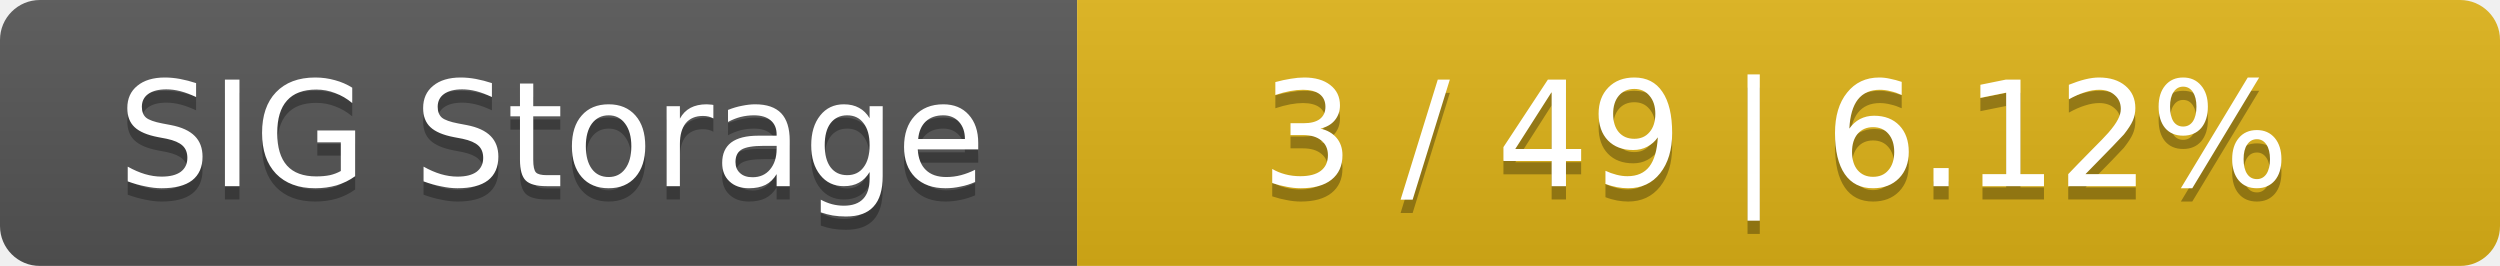
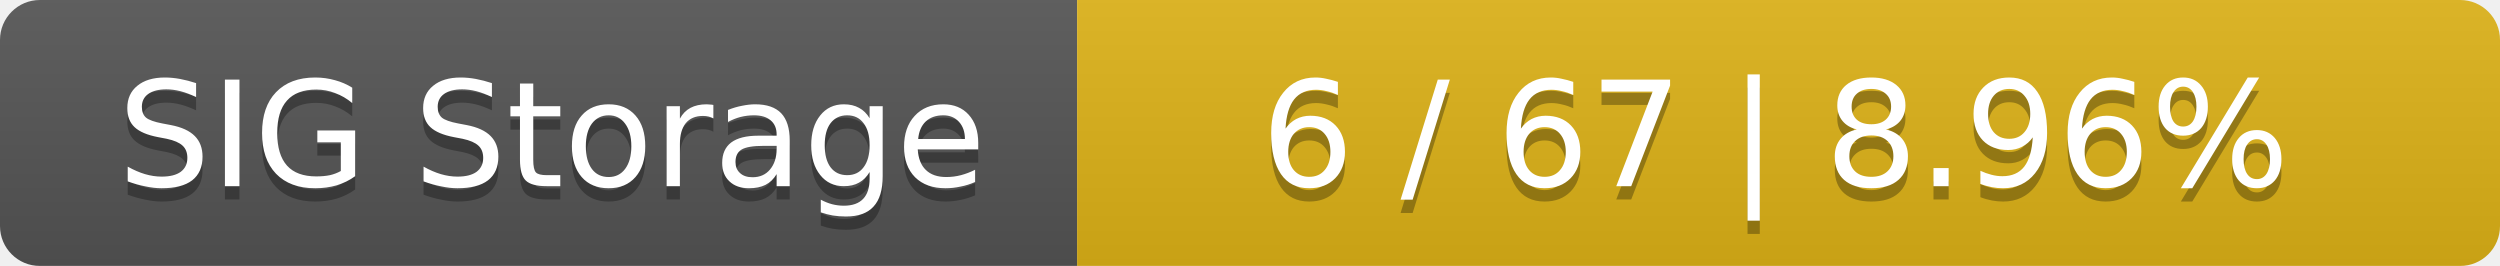
<svg xmlns="http://www.w3.org/2000/svg" width="188" height="20">
  <linearGradient id="smooth" x2="0" y2="100%">
    <stop offset="0" stop-color="#bbb" stop-opacity=".1" />
    <stop offset="1" stop-opacity=".1" />
  </linearGradient>
  <mask id="round">
    <rect width="188" height="20" rx="3" fill="#fff" />
  </mask>
  <g mask="url(#round)">
    <rect width="81" height="20" fill="#555" />
    <rect x="81" width="107" height="20" fill="#dfb317" />
    <rect width="188" height="20" fill="url(#smooth)" />
  </g>
  <g fill="#fff" text-anchor="middle" font-family="DejaVu Sans,Verdana,Geneva,sans-serif" font-size="11">
    <text x="41.5" y="15" fill="#010101" fill-opacity=".3">SIG Storage</text>
    <text x="41.5" y="14">SIG Storage</text>
-     <text x="133.5" y="15" fill="#010101" fill-opacity=".3">3 / 49    |    6.12%</text>
-     <text x="133.5" y="14">3 / 49    |    6.12%</text>
+     <text x="133.5" y="15" fill="#010101" fill-opacity=".3">6 / 67    |    8.96%</text>
+     <text x="133.5" y="14">6 / 67    |    8.96%</text>
  </g>
</svg>
